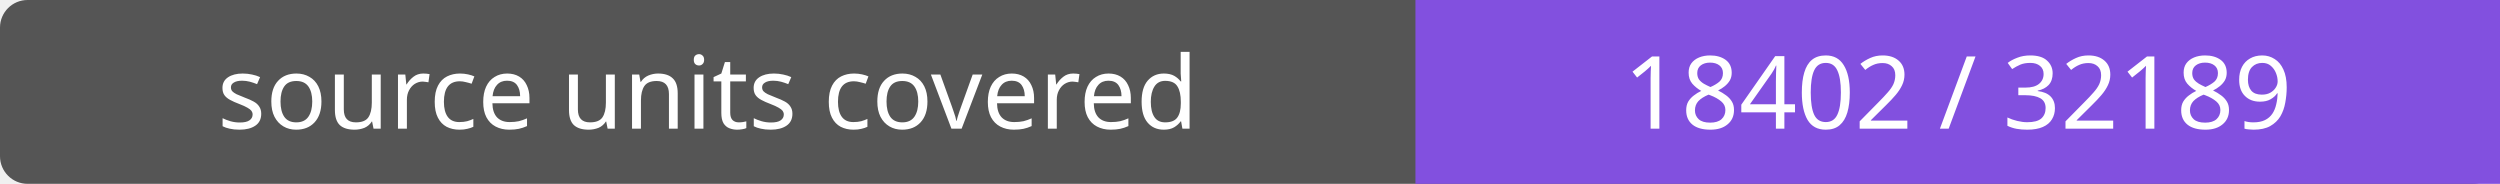
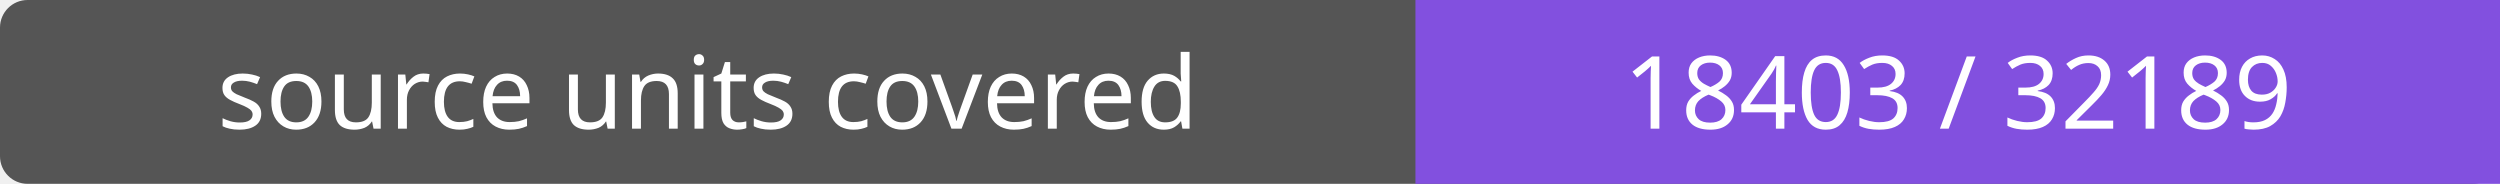
- <svg xmlns="http://www.w3.org/2000/svg" width="272" height="20" role="img" aria-label="source units covered: 18402 / 32189">
+ <svg xmlns="http://www.w3.org/2000/svg" width="272" height="20" role="img" aria-label="source units covered: 18403 / 32189">
  <rect width="272" height="20" rx="3" fill="#555" />
  <path fill="#8250df" d="M154 0h118v20H154z" />
  <g fill="#fff" text-anchor="middle" font-family="Verdana,sans-serif" font-size="11">
    <text x="77.0" y="14">source units covered</text>
-     <text x="213.0" y="14">18402 / 32189</text>
+     <text x="213.0" y="14">18403 / 32189</text>
  </g>
</svg>
